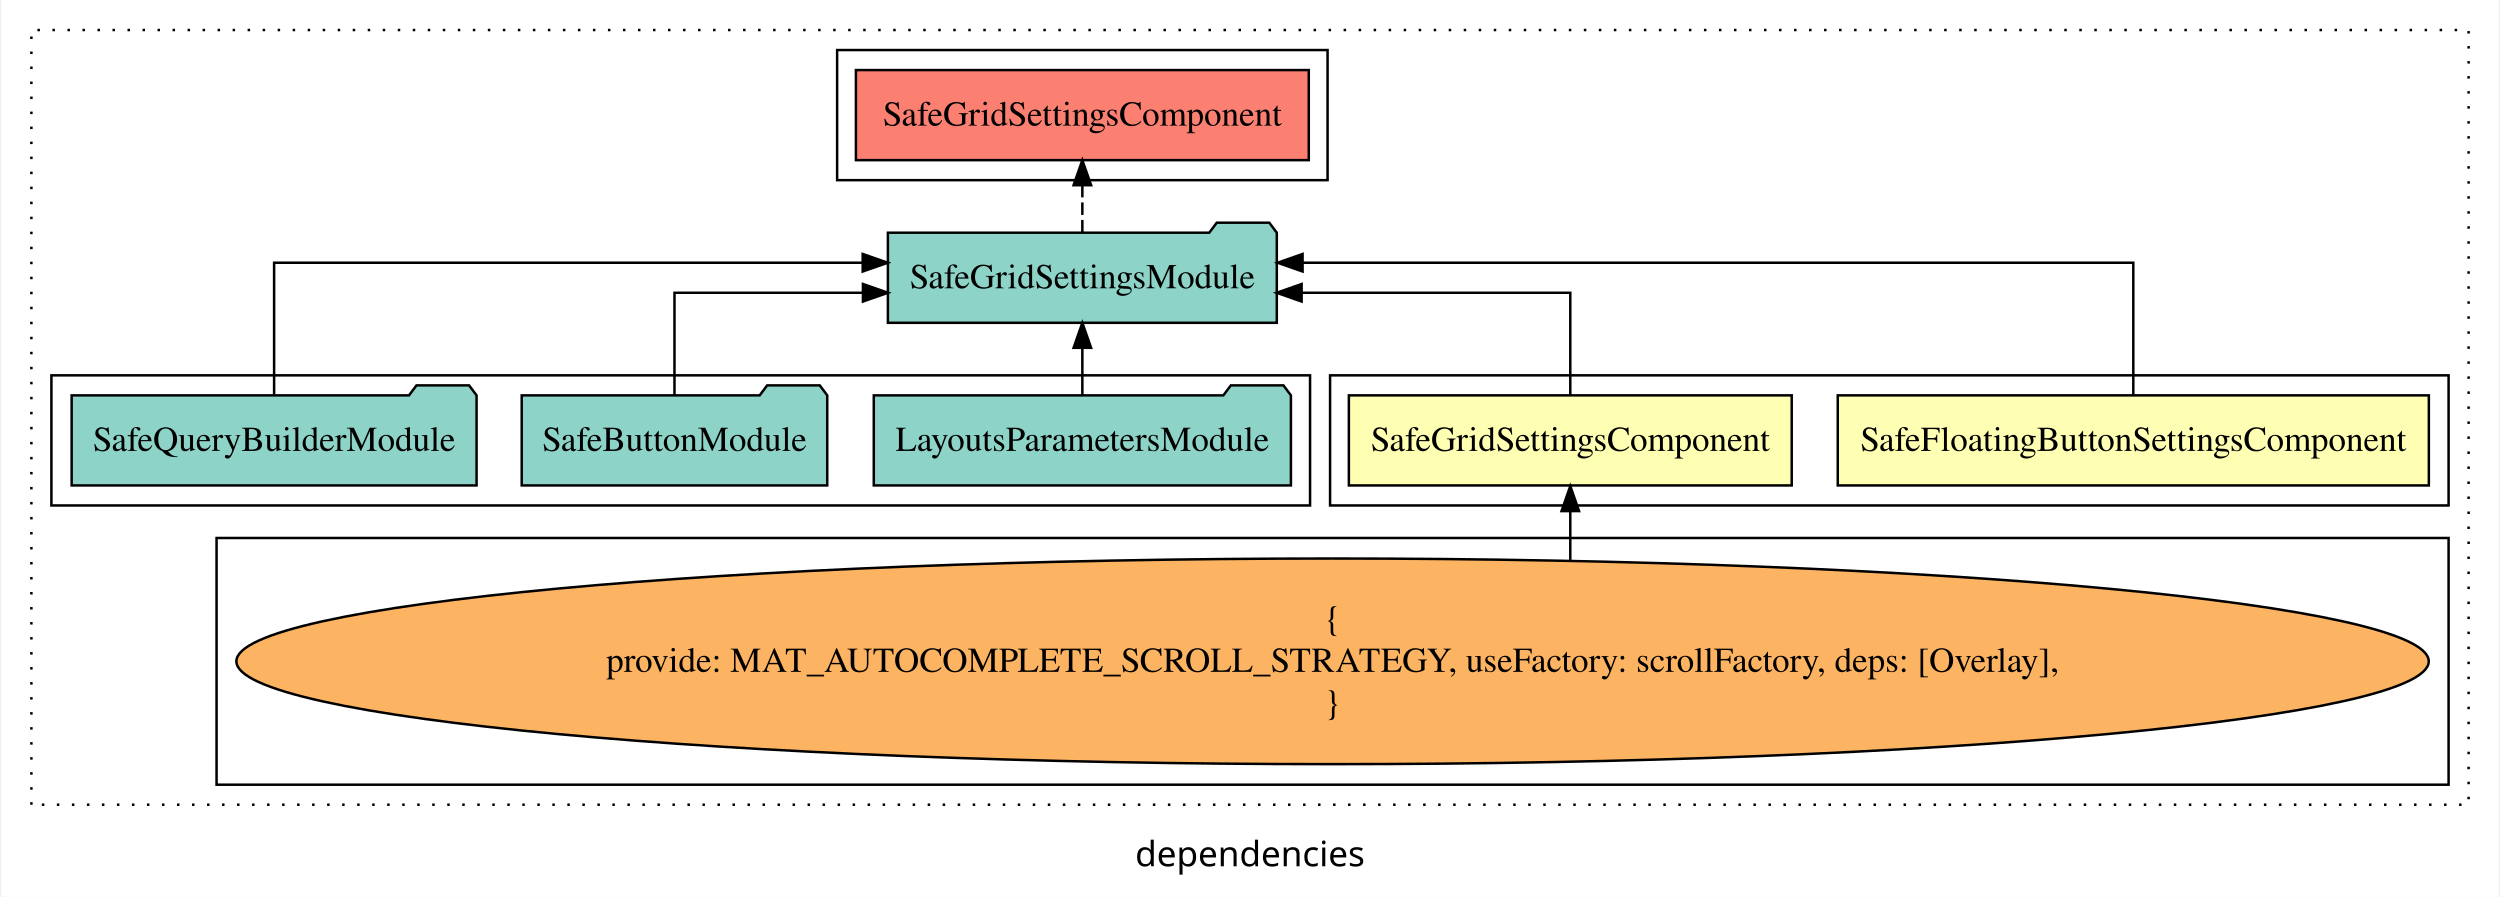
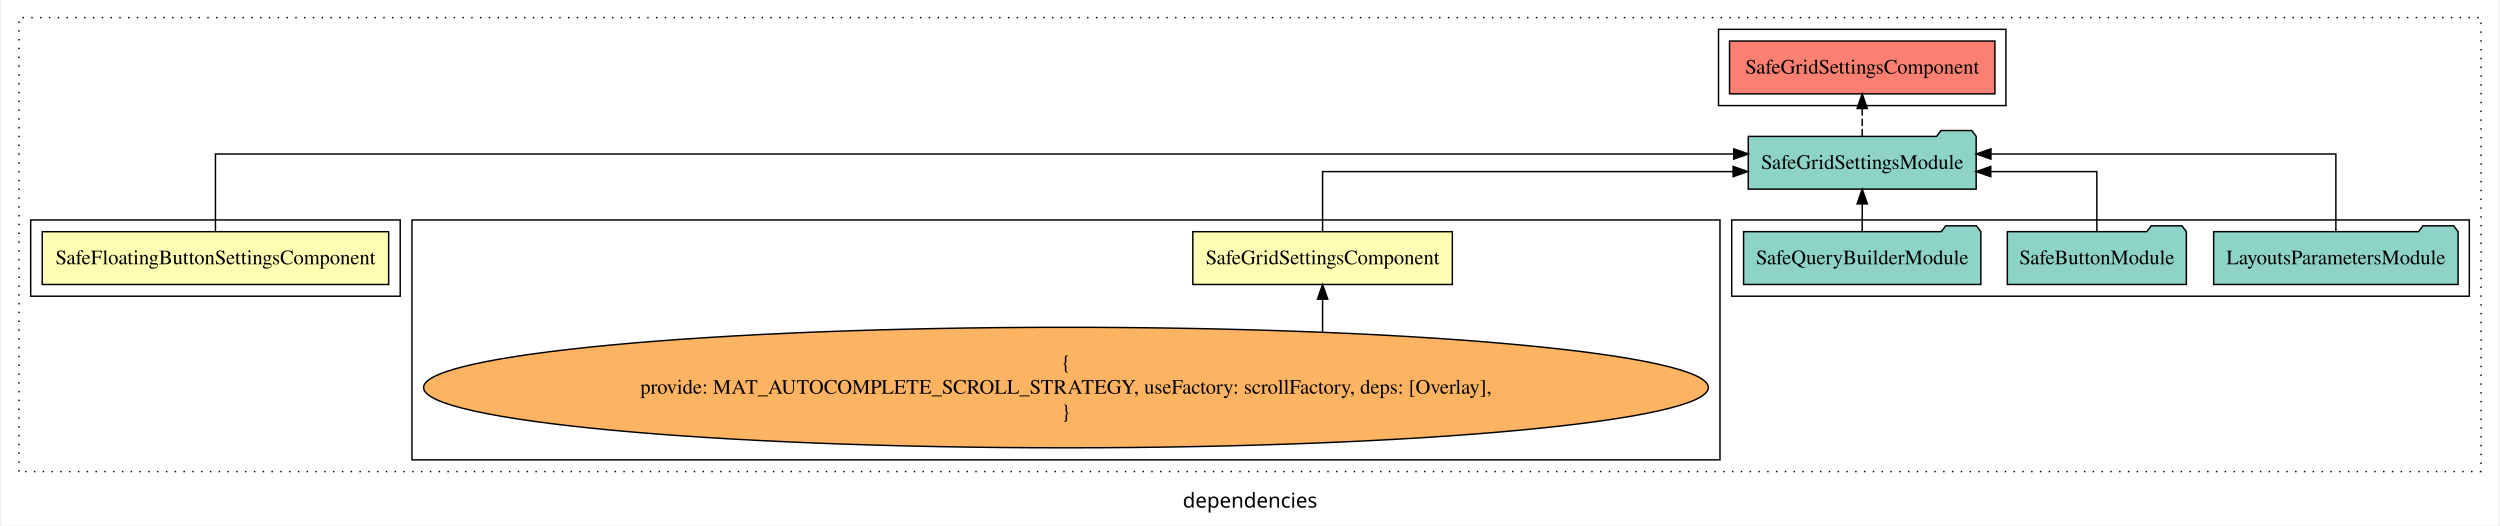
- <svg xmlns="http://www.w3.org/2000/svg" width="998pt" height="358pt" viewBox="0.00 0.00 998.00 358.39">
+ <svg xmlns="http://www.w3.org/2000/svg" width="1703pt" height="358pt" viewBox="0.00 0.00 1703.00 358.39">
  <g id="graph0" class="graph" transform="scale(1 1) rotate(0) translate(4 354.39)">
-     <polygon fill="white" stroke="transparent" points="-4,4 -4,-354.39 994,-354.39 994,4 -4,4" />
-     <text text-anchor="middle" x="495" y="-8.2" font-family="sans-serif" font-size="14.00">dependencies</text>
+     <polygon fill="white" stroke="transparent" points="-4,4 -4,-354.39 1699,-354.39 1699,4 -4,4" />
+     <text text-anchor="middle" x="847.5" y="-8.2" font-family="sans-serif" font-size="14.00">dependencies</text>
    <g id="clust1" class="cluster">
-       <polygon fill="none" stroke="black" stroke-dasharray="1,5" points="8,-32.8 8,-342.39 982,-342.39 982,-32.8 8,-32.8" />
+       <polygon fill="none" stroke="black" stroke-dasharray="1,5" points="8,-32.8 8,-342.39 1687,-342.39 1687,-32.8 8,-32.8" />
    </g>
    <g id="clust6" class="cluster">
-       <polygon fill="none" stroke="black" points="330,-282.39 330,-334.39 526,-334.39 526,-282.39 330,-282.39" />
+       <polygon fill="none" stroke="black" points="1167,-282.39 1167,-334.39 1363,-334.39 1363,-282.39 1167,-282.39" />
+     </g>
+     <g id="clust5" class="cluster">
+       <polygon fill="none" stroke="black" points="1176,-152.39 1176,-204.39 1679,-204.39 1679,-152.39 1176,-152.39" />
+     </g>
+     <g id="clust4" class="cluster">
+       <polygon fill="none" stroke="black" points="276,-40.8 276,-204.39 1168,-204.39 1168,-40.8 276,-40.8" />
    </g>
    <g id="clust2" class="cluster">
-       <polygon fill="none" stroke="black" points="527,-152.39 527,-204.39 974,-204.39 974,-152.39 527,-152.39" />
-     </g>
-     <g id="clust4" class="cluster">
-       <polygon fill="none" stroke="black" points="82,-40.8 82,-139.39 974,-139.39 974,-40.8 82,-40.8" />
-     </g>
-     <g id="clust5" class="cluster">
-       <polygon fill="none" stroke="black" points="16,-152.39 16,-204.39 519,-204.39 519,-152.39 16,-152.39" />
+       <polygon fill="none" stroke="black" points="16,-152.39 16,-204.39 268,-204.39 268,-152.39 16,-152.39" />
    </g>
    <g id="node1" class="node">
-       <polygon fill="#ffffb3" stroke="black" points="966.11,-196.39 729.89,-196.39 729.89,-160.39 966.11,-160.39 966.11,-196.39" />
-       <text text-anchor="middle" x="848" y="-174.19" font-family="Times,serif" font-size="14.00">SafeFloatingButtonSettingsComponent</text>
+       <polygon fill="#ffffb3" stroke="black" points="260.11,-196.39 23.89,-196.39 23.89,-160.39 260.11,-160.39 260.11,-196.39" />
+       <text text-anchor="middle" x="142" y="-174.19" font-family="Times,serif" font-size="14.00">SafeFloatingButtonSettingsComponent</text>
    </g>
    <g id="node3" class="node">
-       <polygon fill="#8dd3c7" stroke="black" points="505.71,-261.39 502.71,-265.39 481.71,-265.39 478.71,-261.39 350.29,-261.39 350.29,-225.39 505.71,-225.39 505.71,-261.39" />
-       <text text-anchor="middle" x="428" y="-239.19" font-family="Times,serif" font-size="14.00">SafeGridSettingsModule</text>
+       <polygon fill="#8dd3c7" stroke="black" points="1342.71,-261.39 1339.71,-265.39 1318.71,-265.39 1315.71,-261.39 1187.29,-261.39 1187.29,-225.39 1342.71,-225.39 1342.71,-261.39" />
+       <text text-anchor="middle" x="1265" y="-239.19" font-family="Times,serif" font-size="14.00">SafeGridSettingsModule</text>
    </g>
    <g id="edge1" class="edge">
-       <path fill="none" stroke="black" d="M848,-196.67C848,-217.71 848,-249.39 848,-249.39 848,-249.39 516.01,-249.39 516.01,-249.39" />
-       <polygon fill="black" stroke="black" points="516.01,-245.89 506.01,-249.39 516.01,-252.89 516.01,-245.89" />
+       <path fill="none" stroke="black" d="M142,-196.67C142,-217.71 142,-249.39 142,-249.39 142,-249.39 1177.37,-249.39 1177.37,-249.39" />
+       <polygon fill="black" stroke="black" points="1177.37,-252.89 1187.37,-249.39 1177.37,-245.89 1177.37,-252.89" />
    </g>
    <g id="node2" class="node">
-       <polygon fill="#ffffb3" stroke="black" points="711.49,-196.39 534.51,-196.39 534.51,-160.39 711.49,-160.39 711.49,-196.39" />
-       <text text-anchor="middle" x="623" y="-174.19" font-family="Times,serif" font-size="14.00">SafeGridSettingsComponent</text>
+       <polygon fill="#ffffb3" stroke="black" points="985.49,-196.39 808.51,-196.39 808.51,-160.39 985.49,-160.39 985.49,-196.39" />
+       <text text-anchor="middle" x="897" y="-174.19" font-family="Times,serif" font-size="14.00">SafeGridSettingsComponent</text>
    </g>
    <g id="edge2" class="edge">
-       <path fill="none" stroke="black" d="M623,-196.41C623,-213.76 623,-237.39 623,-237.39 623,-237.39 515.63,-237.39 515.63,-237.39" />
-       <polygon fill="black" stroke="black" points="515.63,-233.89 505.63,-237.39 515.63,-240.89 515.63,-233.89" />
+       <path fill="none" stroke="black" d="M897,-196.41C897,-213.76 897,-237.39 897,-237.39 897,-237.39 1176.96,-237.39 1176.96,-237.39" />
+       <polygon fill="black" stroke="black" points="1176.96,-240.89 1186.96,-237.39 1176.96,-233.89 1176.96,-240.89" />
    </g>
    <g id="node8" class="node">
-       <polygon fill="#fb8072" stroke="black" points="518.49,-326.39 337.51,-326.39 337.51,-290.39 518.49,-290.39 518.49,-326.39" />
-       <text text-anchor="middle" x="428" y="-304.19" font-family="Times,serif" font-size="14.00">SafeGridSettingsComponent </text>
+       <polygon fill="#fb8072" stroke="black" points="1355.49,-326.39 1174.51,-326.39 1174.51,-290.39 1355.49,-290.39 1355.49,-326.39" />
+       <text text-anchor="middle" x="1265" y="-304.19" font-family="Times,serif" font-size="14.00">SafeGridSettingsComponent </text>
    </g>
    <g id="edge7" class="edge">
-       <path fill="none" stroke="black" stroke-dasharray="5,2" d="M428,-261.5C428,-261.5 428,-280.38 428,-280.38" />
-       <polygon fill="black" stroke="black" points="424.5,-280.38 428,-290.38 431.5,-280.38 424.5,-280.38" />
+       <path fill="none" stroke="black" stroke-dasharray="5,2" d="M1265,-261.5C1265,-261.5 1265,-280.38 1265,-280.38" />
+       <polygon fill="black" stroke="black" points="1261.5,-280.38 1265,-290.38 1268.5,-280.38 1261.5,-280.38" />
    </g>
    <g id="node4" class="node">
-       <ellipse fill="#fdb462" stroke="black" cx="528" cy="-90.1" rx="438.07" ry="41.09" />
-       <text text-anchor="middle" x="528" y="-102.7" font-family="Times,serif" font-size="14.00">{</text>
-       <text text-anchor="middle" x="528" y="-85.9" font-family="Times,serif" font-size="14.00">    provide: MAT_AUTOCOMPLETE_SCROLL_STRATEGY, useFactory: scrollFactory, deps: [Overlay],</text>
-       <text text-anchor="middle" x="528" y="-69.1" font-family="Times,serif" font-size="14.00">}</text>
+       <ellipse fill="#fdb462" stroke="black" cx="722" cy="-90.1" rx="438.07" ry="41.09" />
+       <text text-anchor="middle" x="722" y="-102.7" font-family="Times,serif" font-size="14.00">{</text>
+       <text text-anchor="middle" x="722" y="-85.9" font-family="Times,serif" font-size="14.00">    provide: MAT_AUTOCOMPLETE_SCROLL_STRATEGY, useFactory: scrollFactory, deps: [Overlay],</text>
+       <text text-anchor="middle" x="722" y="-69.1" font-family="Times,serif" font-size="14.00">}</text>
    </g>
    <g id="edge3" class="edge">
-       <path fill="none" stroke="black" d="M623,-130.62C623,-130.62 623,-150.15 623,-150.15" />
-       <polygon fill="black" stroke="black" points="619.5,-150.15 623,-160.15 626.5,-150.15 619.5,-150.15" />
+       <path fill="none" stroke="black" d="M897,-128.05C897,-128.05 897,-150.36 897,-150.36" />
+       <polygon fill="black" stroke="black" points="893.5,-150.36 897,-160.36 900.5,-150.36 893.5,-150.36" />
    </g>
    <g id="node5" class="node">
-       <polygon fill="#8dd3c7" stroke="black" points="511.35,-196.39 508.35,-200.39 487.35,-200.39 484.35,-196.39 344.65,-196.39 344.65,-160.39 511.35,-160.39 511.35,-196.39" />
-       <text text-anchor="middle" x="428" y="-174.19" font-family="Times,serif" font-size="14.00">LayoutsParametersModule</text>
+       <polygon fill="#8dd3c7" stroke="black" points="1671.35,-196.39 1668.35,-200.39 1647.35,-200.39 1644.35,-196.39 1504.65,-196.39 1504.65,-160.39 1671.35,-160.39 1671.35,-196.39" />
+       <text text-anchor="middle" x="1588" y="-174.19" font-family="Times,serif" font-size="14.00">LayoutsParametersModule</text>
    </g>
    <g id="edge4" class="edge">
-       <path fill="none" stroke="black" d="M428,-196.5C428,-196.5 428,-215.38 428,-215.38" />
-       <polygon fill="black" stroke="black" points="424.5,-215.38 428,-225.38 431.5,-215.38 424.5,-215.38" />
+       <path fill="none" stroke="black" d="M1588,-196.67C1588,-217.71 1588,-249.39 1588,-249.39 1588,-249.39 1352.78,-249.39 1352.78,-249.39" />
+       <polygon fill="black" stroke="black" points="1352.78,-245.89 1342.78,-249.39 1352.78,-252.89 1352.78,-245.89" />
    </g>
    <g id="node6" class="node">
-       <polygon fill="#8dd3c7" stroke="black" points="326.05,-196.39 323.05,-200.39 302.05,-200.39 299.05,-196.39 203.95,-196.39 203.95,-160.39 326.05,-160.39 326.05,-196.39" />
-       <text text-anchor="middle" x="265" y="-174.19" font-family="Times,serif" font-size="14.00">SafeButtonModule</text>
+       <polygon fill="#8dd3c7" stroke="black" points="1486.05,-196.39 1483.05,-200.39 1462.05,-200.39 1459.05,-196.39 1363.95,-196.39 1363.95,-160.39 1486.05,-160.39 1486.05,-196.39" />
+       <text text-anchor="middle" x="1425" y="-174.19" font-family="Times,serif" font-size="14.00">SafeButtonModule</text>
    </g>
    <g id="edge5" class="edge">
-       <path fill="none" stroke="black" d="M265,-196.41C265,-213.76 265,-237.39 265,-237.39 265,-237.39 340.32,-237.39 340.32,-237.39" />
-       <polygon fill="black" stroke="black" points="340.32,-240.89 350.32,-237.39 340.32,-233.89 340.32,-240.89" />
+       <path fill="none" stroke="black" d="M1425,-196.41C1425,-213.76 1425,-237.39 1425,-237.39 1425,-237.39 1352.66,-237.39 1352.66,-237.39" />
+       <polygon fill="black" stroke="black" points="1352.66,-233.89 1342.66,-237.39 1352.66,-240.89 1352.66,-233.89" />
    </g>
    <g id="node7" class="node">
-       <polygon fill="#8dd3c7" stroke="black" points="185.91,-196.39 182.91,-200.39 161.91,-200.39 158.91,-196.39 24.09,-196.39 24.09,-160.39 185.91,-160.39 185.91,-196.39" />
-       <text text-anchor="middle" x="105" y="-174.19" font-family="Times,serif" font-size="14.00">SafeQueryBuilderModule</text>
+       <polygon fill="#8dd3c7" stroke="black" points="1345.91,-196.39 1342.91,-200.39 1321.91,-200.39 1318.91,-196.39 1184.09,-196.39 1184.09,-160.39 1345.91,-160.39 1345.91,-196.39" />
+       <text text-anchor="middle" x="1265" y="-174.19" font-family="Times,serif" font-size="14.00">SafeQueryBuilderModule</text>
    </g>
    <g id="edge6" class="edge">
-       <path fill="none" stroke="black" d="M105,-196.67C105,-217.71 105,-249.39 105,-249.39 105,-249.39 340.22,-249.39 340.22,-249.39" />
-       <polygon fill="black" stroke="black" points="340.22,-252.89 350.22,-249.39 340.22,-245.89 340.22,-252.89" />
+       <path fill="none" stroke="black" d="M1265,-196.5C1265,-196.5 1265,-215.38 1265,-215.38" />
+       <polygon fill="black" stroke="black" points="1261.5,-215.38 1265,-225.38 1268.5,-215.38 1261.5,-215.38" />
    </g>
  </g>
</svg>
